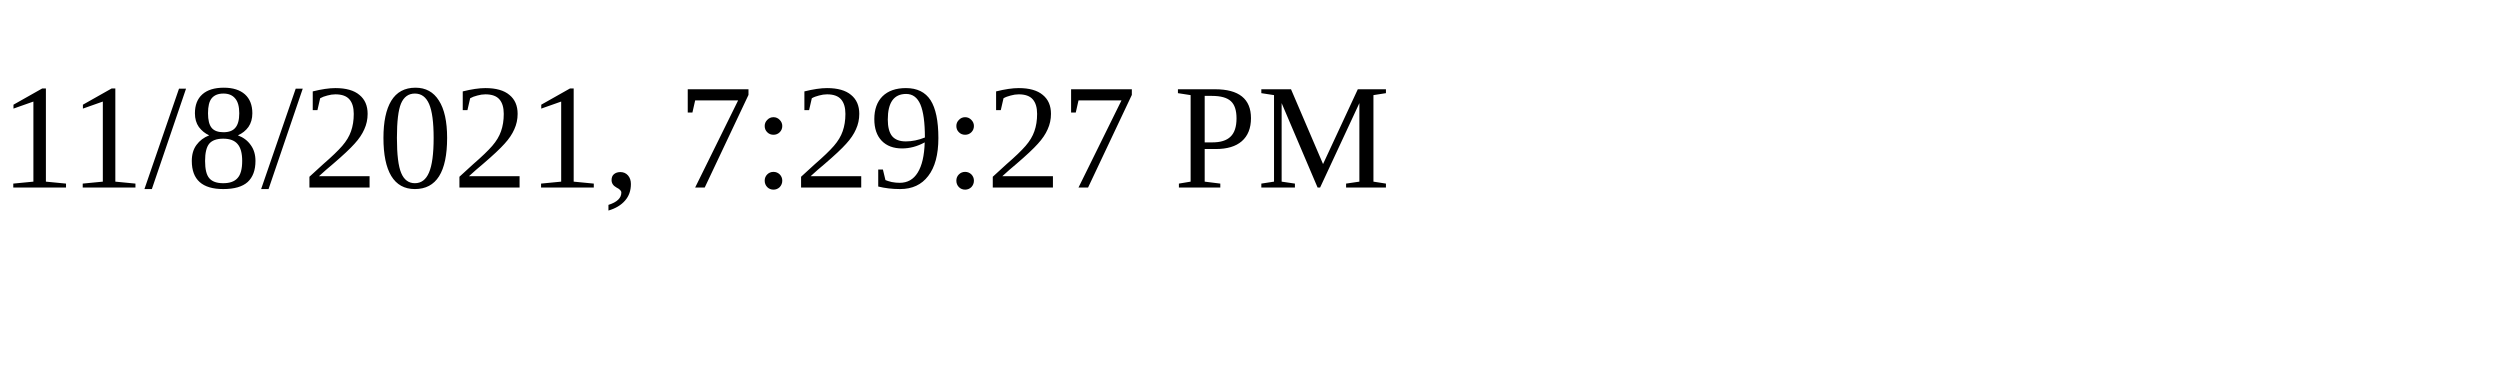
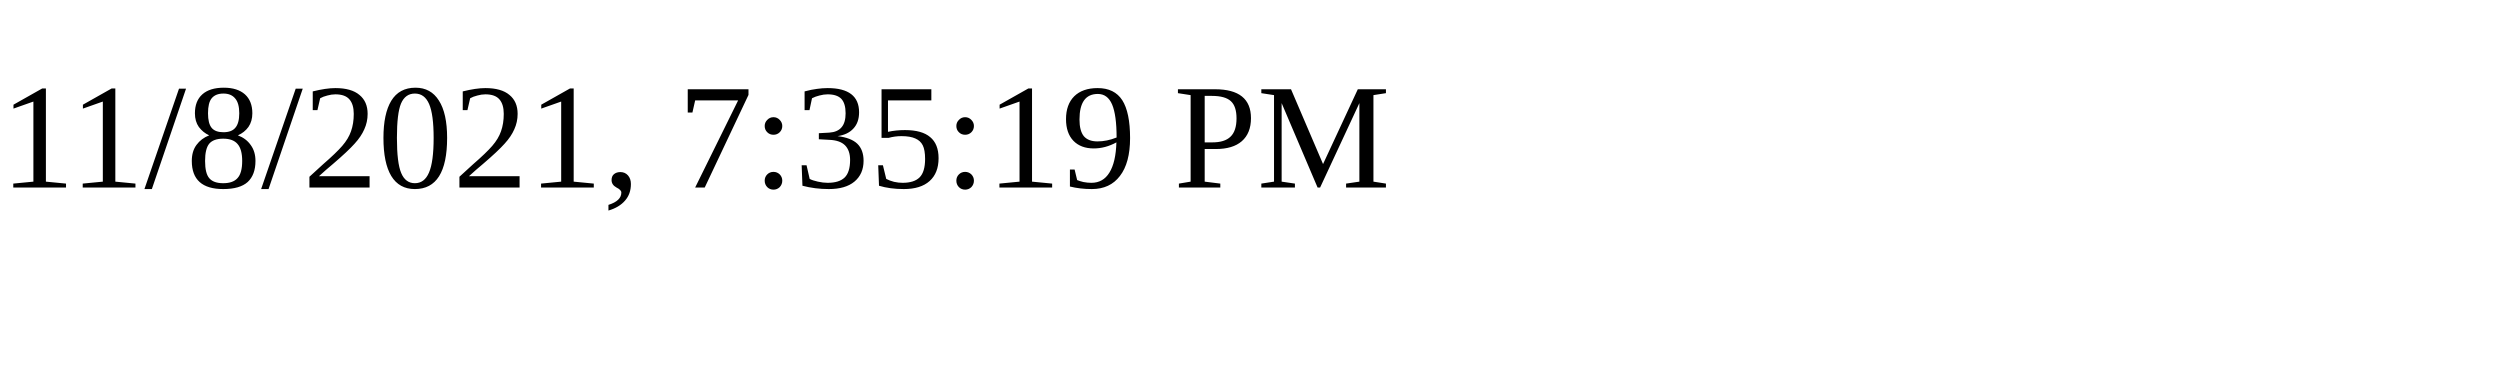
<svg xmlns="http://www.w3.org/2000/svg" height="30" width="200">
-   <text x="0" y="15">11/8/2021, 7:29:27 PM</text>
+   <text x="0" y="15">11/8/2021, 7:35:19 PM</text>
</svg>
